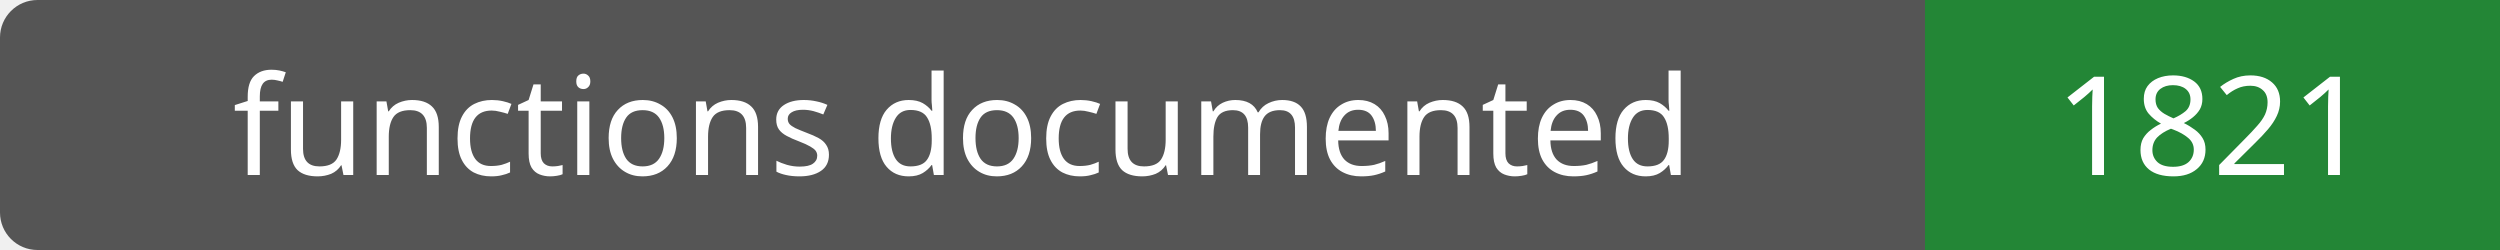
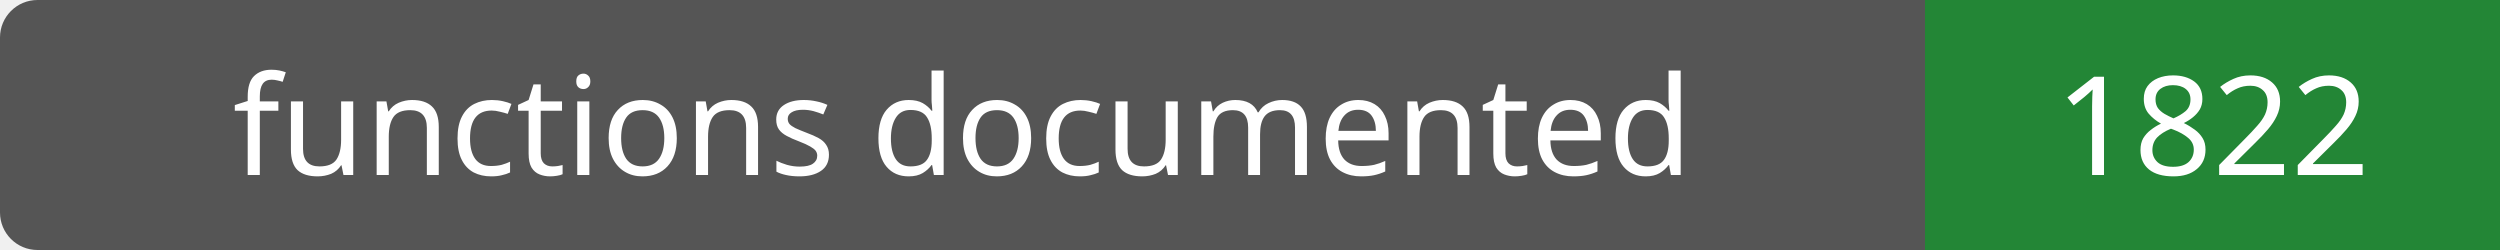
- <svg xmlns="http://www.w3.org/2000/svg" width="200" height="20" role="img" aria-label="functions documented: 1821">
+ <svg xmlns="http://www.w3.org/2000/svg" width="200" height="20" role="img" aria-label="functions documented: 1822">
  <rect width="200" height="20" rx="3" fill="#555" />
  <path fill="#238636" d="M154 0h46v20H154z" />
  <g fill="#fff" text-anchor="middle" font-family="Verdana,sans-serif" font-size="11">
    <text x="77.0" y="14">functions documented</text>
-     <text x="177.0" y="14">1821</text>
+     <text x="177.0" y="14">1822</text>
  </g>
</svg>
